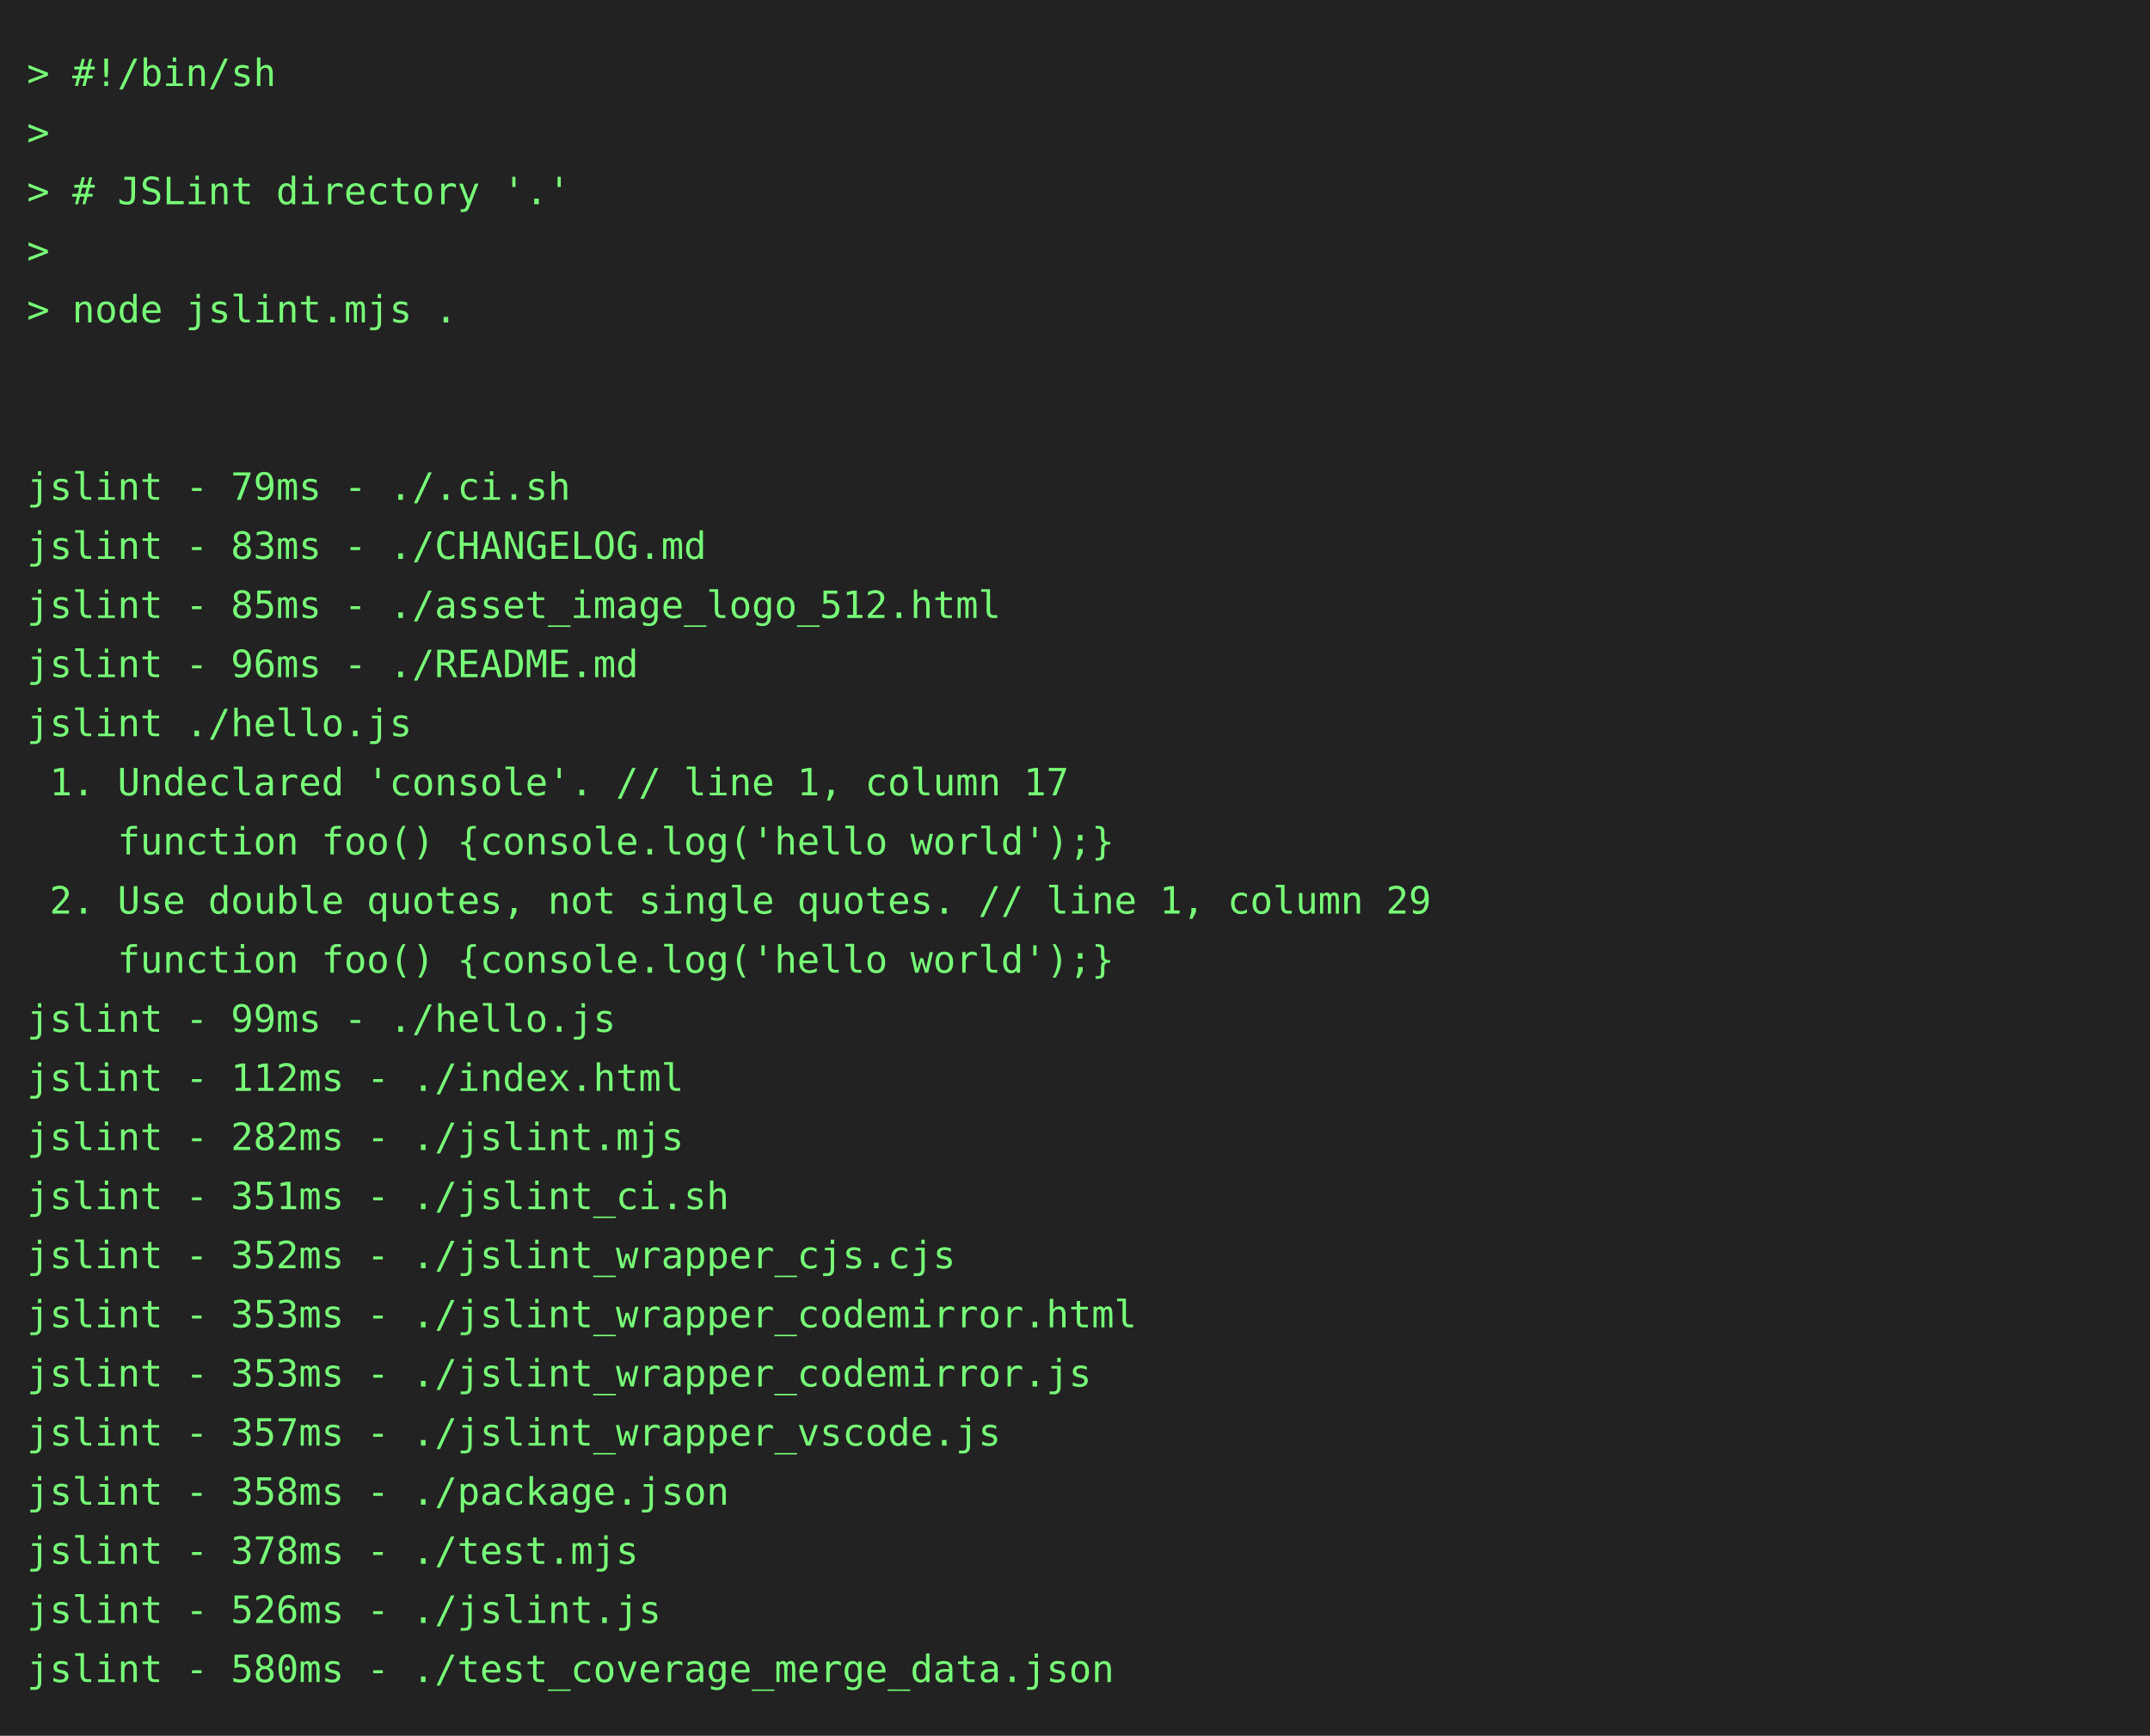
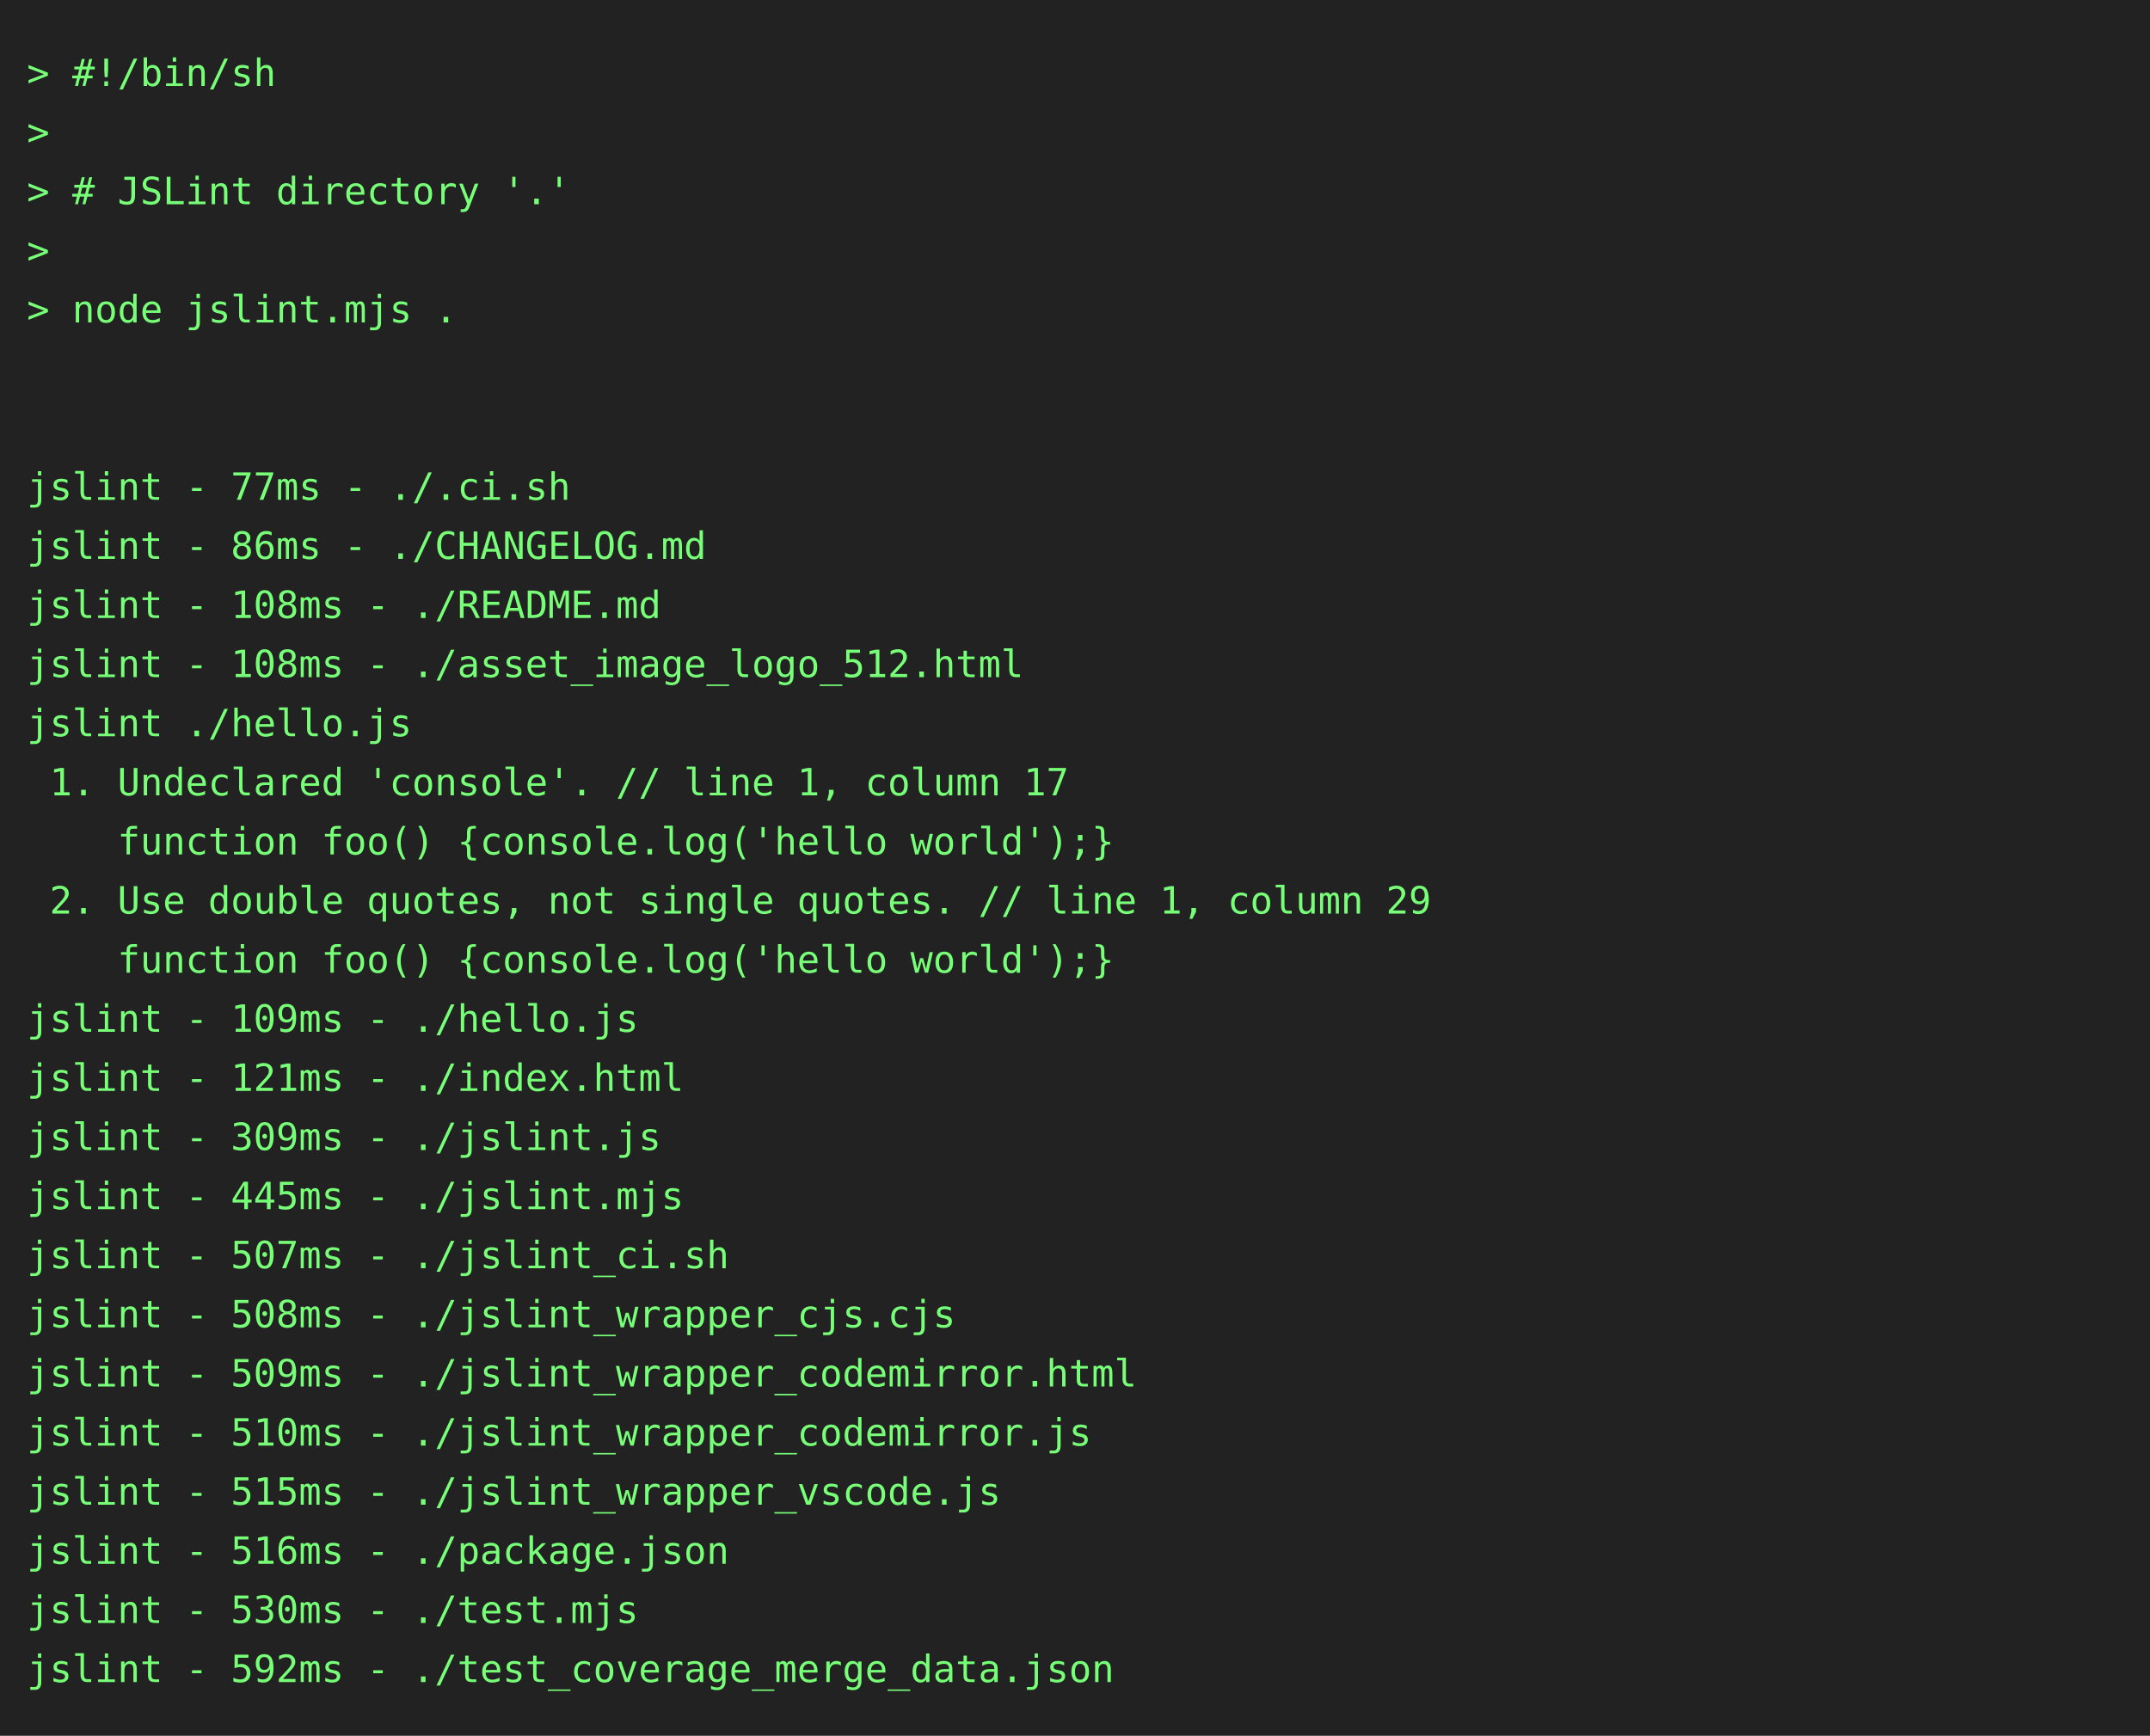
<svg xmlns="http://www.w3.org/2000/svg" height="646" width="800">
  <rect height="646" fill="#222" width="800" />
  <text fill="#7f7" font-family="consolas, menlo, monospace" font-size="14" xml:space="preserve">
    <tspan lengthAdjust="spacingAndGlyphs" textLength="768" x="10" y="32">&gt; #!/bin/sh                                                                                      </tspan>
    <tspan lengthAdjust="spacingAndGlyphs" textLength="768" x="10" y="54">&gt;                                                                                                </tspan>
    <tspan lengthAdjust="spacingAndGlyphs" textLength="768" x="10" y="76">&gt; # JSLint directory '.'                                                                         </tspan>
    <tspan lengthAdjust="spacingAndGlyphs" textLength="768" x="10" y="98">&gt;                                                                                                </tspan>
    <tspan lengthAdjust="spacingAndGlyphs" textLength="768" x="10" y="120">&gt; node jslint.mjs .                                                                              </tspan>
    <tspan lengthAdjust="spacingAndGlyphs" textLength="768" x="10" y="142">                                                                                                 </tspan>
    <tspan lengthAdjust="spacingAndGlyphs" textLength="768" x="10" y="164">                                                                                                 </tspan>
-     <tspan lengthAdjust="spacingAndGlyphs" textLength="768" x="10" y="186">jslint - 79ms - ./.ci.sh                                                                         </tspan>
-     <tspan lengthAdjust="spacingAndGlyphs" textLength="768" x="10" y="208">jslint - 83ms - ./CHANGELOG.md                                                                   </tspan>
-     <tspan lengthAdjust="spacingAndGlyphs" textLength="768" x="10" y="230">jslint - 85ms - ./asset_image_logo_512.html                                                      </tspan>
-     <tspan lengthAdjust="spacingAndGlyphs" textLength="768" x="10" y="252">jslint - 96ms - ./README.md                                                                      </tspan>
+     <tspan lengthAdjust="spacingAndGlyphs" textLength="768" x="10" y="186">jslint - 77ms - ./.ci.sh                                                                         </tspan>
+     <tspan lengthAdjust="spacingAndGlyphs" textLength="768" x="10" y="208">jslint - 86ms - ./CHANGELOG.md                                                                   </tspan>
+     <tspan lengthAdjust="spacingAndGlyphs" textLength="768" x="10" y="230">jslint - 108ms - ./README.md                                                                     </tspan>
+     <tspan lengthAdjust="spacingAndGlyphs" textLength="768" x="10" y="252">jslint - 108ms - ./asset_image_logo_512.html                                                     </tspan>
    <tspan lengthAdjust="spacingAndGlyphs" textLength="768" x="10" y="274">jslint ./hello.js                                                                                </tspan>
    <tspan lengthAdjust="spacingAndGlyphs" textLength="768" x="10" y="296"> 1. Undeclared 'console'. // line 1, column 17                                                   </tspan>
    <tspan lengthAdjust="spacingAndGlyphs" textLength="768" x="10" y="318">    function foo() {console.log('hello world');}                                                 </tspan>
    <tspan lengthAdjust="spacingAndGlyphs" textLength="768" x="10" y="340"> 2. Use double quotes, not single quotes. // line 1, column 29                                   </tspan>
    <tspan lengthAdjust="spacingAndGlyphs" textLength="768" x="10" y="362">    function foo() {console.log('hello world');}                                                 </tspan>
-     <tspan lengthAdjust="spacingAndGlyphs" textLength="768" x="10" y="384">jslint - 99ms - ./hello.js                                                                       </tspan>
-     <tspan lengthAdjust="spacingAndGlyphs" textLength="768" x="10" y="406">jslint - 112ms - ./index.html                                                                    </tspan>
-     <tspan lengthAdjust="spacingAndGlyphs" textLength="768" x="10" y="428">jslint - 282ms - ./jslint.mjs                                                                    </tspan>
-     <tspan lengthAdjust="spacingAndGlyphs" textLength="768" x="10" y="450">jslint - 351ms - ./jslint_ci.sh                                                                  </tspan>
-     <tspan lengthAdjust="spacingAndGlyphs" textLength="768" x="10" y="472">jslint - 352ms - ./jslint_wrapper_cjs.cjs                                                        </tspan>
-     <tspan lengthAdjust="spacingAndGlyphs" textLength="768" x="10" y="494">jslint - 353ms - ./jslint_wrapper_codemirror.html                                                </tspan>
-     <tspan lengthAdjust="spacingAndGlyphs" textLength="768" x="10" y="516">jslint - 353ms - ./jslint_wrapper_codemirror.js                                                  </tspan>
-     <tspan lengthAdjust="spacingAndGlyphs" textLength="768" x="10" y="538">jslint - 357ms - ./jslint_wrapper_vscode.js                                                      </tspan>
-     <tspan lengthAdjust="spacingAndGlyphs" textLength="768" x="10" y="560">jslint - 358ms - ./package.json                                                                  </tspan>
-     <tspan lengthAdjust="spacingAndGlyphs" textLength="768" x="10" y="582">jslint - 378ms - ./test.mjs                                                                      </tspan>
-     <tspan lengthAdjust="spacingAndGlyphs" textLength="768" x="10" y="604">jslint - 526ms - ./jslint.js                                                                     </tspan>
-     <tspan lengthAdjust="spacingAndGlyphs" textLength="768" x="10" y="626">jslint - 580ms - ./test_coverage_merge_data.json                                                 </tspan>
+     <tspan lengthAdjust="spacingAndGlyphs" textLength="768" x="10" y="384">jslint - 109ms - ./hello.js                                                                      </tspan>
+     <tspan lengthAdjust="spacingAndGlyphs" textLength="768" x="10" y="406">jslint - 121ms - ./index.html                                                                    </tspan>
+     <tspan lengthAdjust="spacingAndGlyphs" textLength="768" x="10" y="428">jslint - 309ms - ./jslint.js                                                                     </tspan>
+     <tspan lengthAdjust="spacingAndGlyphs" textLength="768" x="10" y="450">jslint - 445ms - ./jslint.mjs                                                                    </tspan>
+     <tspan lengthAdjust="spacingAndGlyphs" textLength="768" x="10" y="472">jslint - 507ms - ./jslint_ci.sh                                                                  </tspan>
+     <tspan lengthAdjust="spacingAndGlyphs" textLength="768" x="10" y="494">jslint - 508ms - ./jslint_wrapper_cjs.cjs                                                        </tspan>
+     <tspan lengthAdjust="spacingAndGlyphs" textLength="768" x="10" y="516">jslint - 509ms - ./jslint_wrapper_codemirror.html                                                </tspan>
+     <tspan lengthAdjust="spacingAndGlyphs" textLength="768" x="10" y="538">jslint - 510ms - ./jslint_wrapper_codemirror.js                                                  </tspan>
+     <tspan lengthAdjust="spacingAndGlyphs" textLength="768" x="10" y="560">jslint - 515ms - ./jslint_wrapper_vscode.js                                                      </tspan>
+     <tspan lengthAdjust="spacingAndGlyphs" textLength="768" x="10" y="582">jslint - 516ms - ./package.json                                                                  </tspan>
+     <tspan lengthAdjust="spacingAndGlyphs" textLength="768" x="10" y="604">jslint - 530ms - ./test.mjs                                                                      </tspan>
+     <tspan lengthAdjust="spacingAndGlyphs" textLength="768" x="10" y="626">jslint - 592ms - ./test_coverage_merge_data.json                                                 </tspan>
  </text>
</svg>
